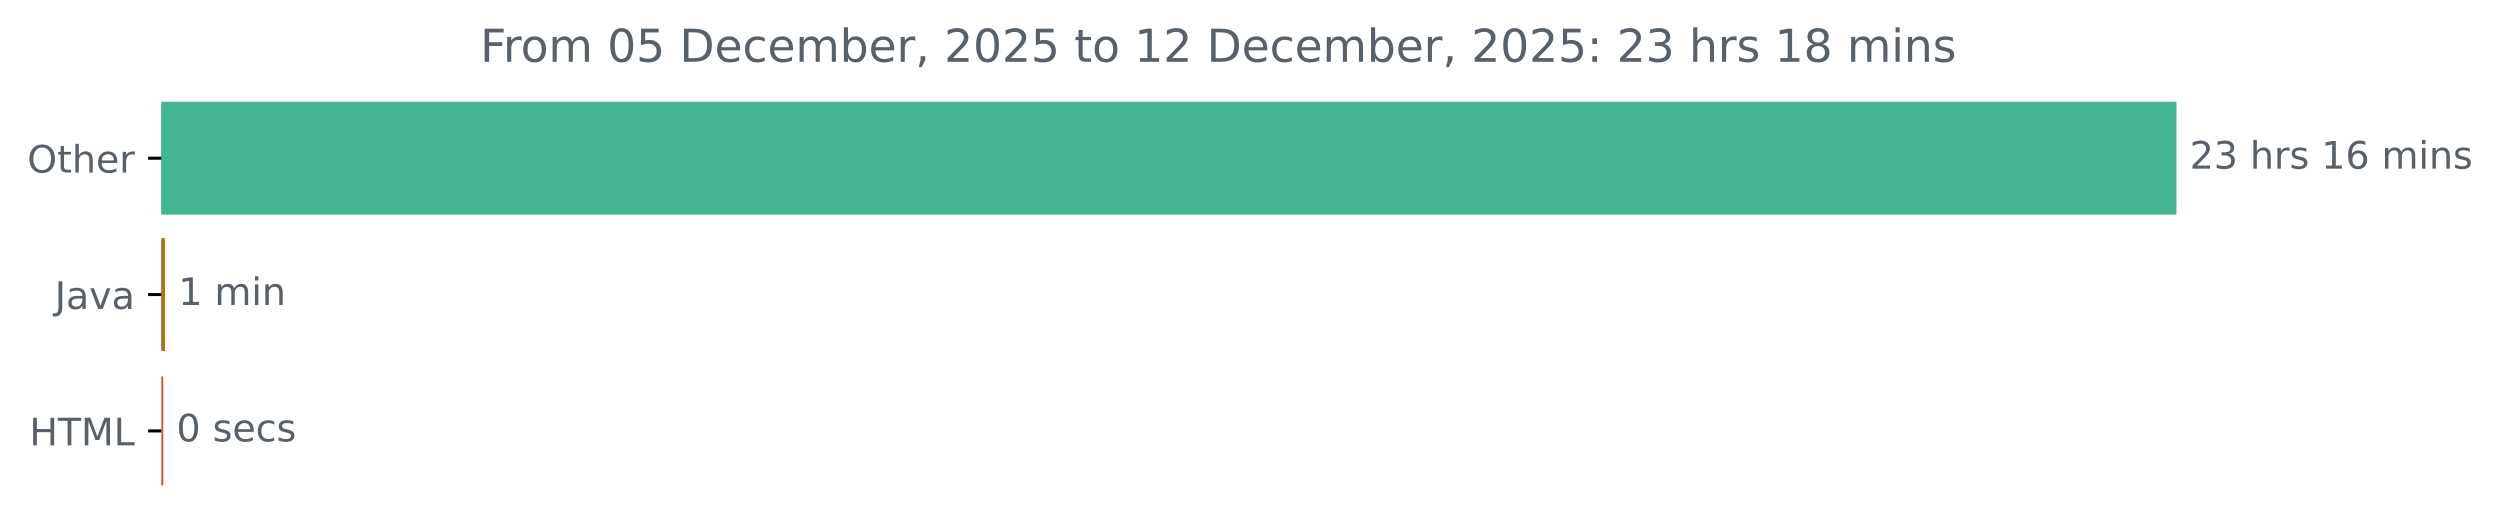
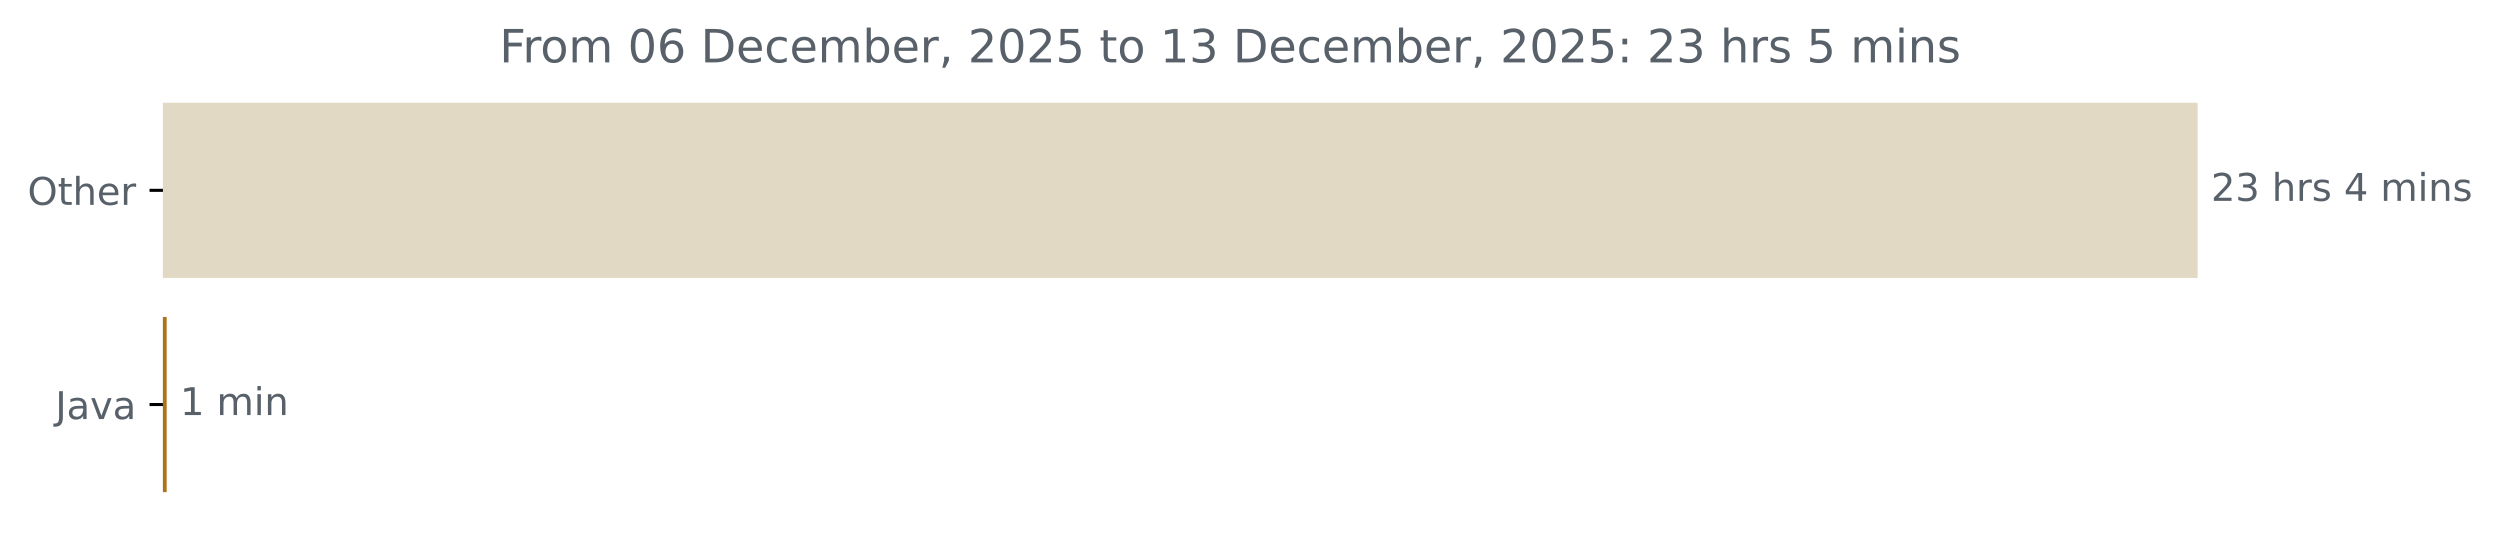
- <svg xmlns="http://www.w3.org/2000/svg" xmlns:xlink="http://www.w3.org/1999/xlink" width="659.93pt" height="140.398pt" viewBox="0 0 659.93 140.398" version="1.1">
+ <svg xmlns="http://www.w3.org/2000/svg" xmlns:xlink="http://www.w3.org/1999/xlink" width="653.568pt" height="140.398pt" viewBox="0 0 653.568 140.398" version="1.1">
  <defs>
    <style type="text/css">*{stroke-linejoin: round; stroke-linecap: butt}</style>
  </defs>
  <g id="figure_1">
    <g id="patch_1">
-       <path d="M 0 140.398  L 659.93 140.398  L 659.93 0  L 0 0  L 0 140.398  z " style="fill: none" />
+       <path d="M 0 140.398  L 653.568 140.398  L 653.568 0  L 0 0  L 0 140.398  z " style="fill: none" />
    </g>
    <g id="axes_1">
      <g id="patch_2">
-         <path d="M 42.594 27.358  L 574.022 27.358  L 574.022 56.158  L 42.594 56.158  z " clip-path="url(#p7fa90682df)" style="fill: #43b593; stroke: #43b593; stroke-linejoin: miter" />
+         <path d="M 42.594 27.358  L 574.022 27.358  L 574.022 72.158  L 42.594 72.158  z " clip-path="url(#p77876fc979)" style="fill: #e1d9c3; stroke: #e1d9c3; stroke-linejoin: miter" />
      </g>
      <g id="patch_3">
-         <path d="M 42.594 63.358  L 43.072 63.358  L 43.072 92.158  L 42.594 92.158  z " clip-path="url(#p7fa90682df)" style="fill: #b07219; stroke: #b07219; stroke-linejoin: miter" />
-       </g>
-       <g id="patch_4">
-         <path d="M 42.594 99.358  L 42.594 99.358  L 42.594 128.158  L 42.594 128.158  z " clip-path="url(#p7fa90682df)" style="fill: #e34c26; stroke: #e34c26; stroke-linejoin: miter" />
+         <path d="M 42.594 83.358  L 43.072 83.358  L 43.072 128.158  L 42.594 128.158  z " clip-path="url(#p77876fc979)" style="fill: #b07219; stroke: #b07219; stroke-linejoin: miter" />
      </g>
      <g id="matplotlib.axis_1" />
      <g id="matplotlib.axis_2">
        <g id="ytick_1">
          <g id="line2d_1">
            <defs>
-               <path id="mc5f132346e" d="M 0 0  L -3.5 0  " style="stroke: #000000; stroke-width: 0.8" />
+               <path id="mf884666465" d="M 0 0  L -3.5 0  " style="stroke: #000000; stroke-width: 0.8" />
            </defs>
            <g>
-               <use xlink:href="#mc5f132346e" x="42.594" y="41.758" style="stroke: #000000; stroke-width: 0.8" />
+               <use xlink:href="#mf884666465" x="42.594" y="49.758" style="stroke: #000000; stroke-width: 0.8" />
            </g>
          </g>
          <g id="text_1">
-             <g style="fill: #586069" transform="translate(7.2 45.55734) scale(0.1 -0.1)">
+             <g style="fill: #586069" transform="translate(7.2 53.55734) scale(0.1 -0.1)">
              <defs>
                <path id="DejaVuSans-4f" d="M 2522 4238  Q 1834 4238 1429 3725  Q 1025 3213 1025 2328  Q 1025 1447 1429 934  Q 1834 422 2522 422  Q 3209 422 3611 934  Q 4013 1447 4013 2328  Q 4013 3213 3611 3725  Q 3209 4238 2522 4238  z M 2522 4750  Q 3503 4750 4090 4092  Q 4678 3434 4678 2328  Q 4678 1225 4090 567  Q 3503 -91 2522 -91  Q 1538 -91 948 565  Q 359 1222 359 2328  Q 359 3434 948 4092  Q 1538 4750 2522 4750  z " transform="scale(0.015625)" />
                <path id="DejaVuSans-74" d="M 1172 4494  L 1172 3500  L 2356 3500  L 2356 3053  L 1172 3053  L 1172 1153  Q 1172 725 1289 603  Q 1406 481 1766 481  L 2356 481  L 2356 0  L 1766 0  Q 1100 0 847 248  Q 594 497 594 1153  L 594 3053  L 172 3053  L 172 3500  L 594 3500  L 594 4494  L 1172 4494  z " transform="scale(0.015625)" />
                <path id="DejaVuSans-68" d="M 3513 2113  L 3513 0  L 2938 0  L 2938 2094  Q 2938 2591 2744 2837  Q 2550 3084 2163 3084  Q 1697 3084 1428 2787  Q 1159 2491 1159 1978  L 1159 0  L 581 0  L 581 4863  L 1159 4863  L 1159 2956  Q 1366 3272 1645 3428  Q 1925 3584 2291 3584  Q 2894 3584 3203 3211  Q 3513 2838 3513 2113  z " transform="scale(0.015625)" />
                <path id="DejaVuSans-65" d="M 3597 1894  L 3597 1613  L 953 1613  Q 991 1019 1311 708  Q 1631 397 2203 397  Q 2534 397 2845 478  Q 3156 559 3463 722  L 3463 178  Q 3153 47 2828 -22  Q 2503 -91 2169 -91  Q 1331 -91 842 396  Q 353 884 353 1716  Q 353 2575 817 3079  Q 1281 3584 2069 3584  Q 2775 3584 3186 3129  Q 3597 2675 3597 1894  z M 3022 2063  Q 3016 2534 2758 2815  Q 2500 3097 2075 3097  Q 1594 3097 1305 2825  Q 1016 2553 972 2059  L 3022 2063  z " transform="scale(0.015625)" />
                <path id="DejaVuSans-72" d="M 2631 2963  Q 2534 3019 2420 3045  Q 2306 3072 2169 3072  Q 1681 3072 1420 2755  Q 1159 2438 1159 1844  L 1159 0  L 581 0  L 581 3500  L 1159 3500  L 1159 2956  Q 1341 3275 1631 3429  Q 1922 3584 2338 3584  Q 2397 3584 2469 3576  Q 2541 3569 2628 3553  L 2631 2963  z " transform="scale(0.015625)" />
              </defs>
              <use xlink:href="#DejaVuSans-4f" />
              <use xlink:href="#DejaVuSans-74" x="78.711" />
              <use xlink:href="#DejaVuSans-68" x="117.92" />
              <use xlink:href="#DejaVuSans-65" x="181.299" />
              <use xlink:href="#DejaVuSans-72" x="242.822" />
            </g>
          </g>
        </g>
        <g id="ytick_2">
          <g id="line2d_2">
            <g>
-               <use xlink:href="#mc5f132346e" x="42.594" y="77.758" style="stroke: #000000; stroke-width: 0.8" />
+               <use xlink:href="#mf884666465" x="42.594" y="105.758" style="stroke: #000000; stroke-width: 0.8" />
            </g>
          </g>
          <g id="text_2">
-             <g style="fill: #586069" transform="translate(14.46875 81.55734) scale(0.1 -0.1)">
+             <g style="fill: #586069" transform="translate(14.46875 109.5573) scale(0.1 -0.1)">
              <defs>
                <path id="DejaVuSans-4a" d="M 628 4666  L 1259 4666  L 1259 325  Q 1259 -519 939 -900  Q 619 -1281 -91 -1281  L -331 -1281  L -331 -750  L -134 -750  Q 284 -750 456 -515  Q 628 -281 628 325  L 628 4666  z " transform="scale(0.015625)" />
                <path id="DejaVuSans-61" d="M 2194 1759  Q 1497 1759 1228 1600  Q 959 1441 959 1056  Q 959 750 1161 570  Q 1363 391 1709 391  Q 2188 391 2477 730  Q 2766 1069 2766 1631  L 2766 1759  L 2194 1759  z M 3341 1997  L 3341 0  L 2766 0  L 2766 531  Q 2569 213 2275 61  Q 1981 -91 1556 -91  Q 1019 -91 701 211  Q 384 513 384 1019  Q 384 1609 779 1909  Q 1175 2209 1959 2209  L 2766 2209  L 2766 2266  Q 2766 2663 2505 2880  Q 2244 3097 1772 3097  Q 1472 3097 1187 3025  Q 903 2953 641 2809  L 641 3341  Q 956 3463 1253 3523  Q 1550 3584 1831 3584  Q 2591 3584 2966 3190  Q 3341 2797 3341 1997  z " transform="scale(0.015625)" />
                <path id="DejaVuSans-76" d="M 191 3500  L 800 3500  L 1894 563  L 2988 3500  L 3597 3500  L 2284 0  L 1503 0  L 191 3500  z " transform="scale(0.015625)" />
              </defs>
              <use xlink:href="#DejaVuSans-4a" />
              <use xlink:href="#DejaVuSans-61" x="29.492" />
              <use xlink:href="#DejaVuSans-76" x="90.771" />
              <use xlink:href="#DejaVuSans-61" x="149.951" />
            </g>
          </g>
        </g>
-         <g id="ytick_3">
-           <g id="line2d_3">
-             <g>
-               <use xlink:href="#mc5f132346e" x="42.594" y="113.758" style="stroke: #000000; stroke-width: 0.8" />
-             </g>
-           </g>
-           <g id="text_3">
-             <g style="fill: #586069" transform="translate(7.765625 117.5573) scale(0.1 -0.1)">
-               <defs>
-                 <path id="DejaVuSans-48" d="M 628 4666  L 1259 4666  L 1259 2753  L 3553 2753  L 3553 4666  L 4184 4666  L 4184 0  L 3553 0  L 3553 2222  L 1259 2222  L 1259 0  L 628 0  L 628 4666  z " transform="scale(0.015625)" />
-                 <path id="DejaVuSans-54" d="M -19 4666  L 3928 4666  L 3928 4134  L 2272 4134  L 2272 0  L 1638 0  L 1638 4134  L -19 4134  L -19 4666  z " transform="scale(0.015625)" />
-                 <path id="DejaVuSans-4d" d="M 628 4666  L 1569 4666  L 2759 1491  L 3956 4666  L 4897 4666  L 4897 0  L 4281 0  L 4281 4097  L 3078 897  L 2444 897  L 1241 4097  L 1241 0  L 628 0  L 628 4666  z " transform="scale(0.015625)" />
-                 <path id="DejaVuSans-4c" d="M 628 4666  L 1259 4666  L 1259 531  L 3531 531  L 3531 0  L 628 0  L 628 4666  z " transform="scale(0.015625)" />
-               </defs>
-               <use xlink:href="#DejaVuSans-48" />
-               <use xlink:href="#DejaVuSans-54" x="75.195" />
-               <use xlink:href="#DejaVuSans-4d" x="136.279" />
-               <use xlink:href="#DejaVuSans-4c" x="222.559" />
-             </g>
-           </g>
-         </g>
      </g>
-       <g id="text_4">
-         <g style="fill: #586069" transform="translate(578.0223 44.5175) scale(0.1 -0.1)">
+       <g id="text_3">
+         <g style="fill: #586069" transform="translate(578.0223 52.5175) scale(0.1 -0.1)">
          <defs>
            <path id="DejaVuSans-32" d="M 1228 531  L 3431 531  L 3431 0  L 469 0  L 469 531  Q 828 903 1448 1529  Q 2069 2156 2228 2338  Q 2531 2678 2651 2914  Q 2772 3150 2772 3378  Q 2772 3750 2511 3984  Q 2250 4219 1831 4219  Q 1534 4219 1204 4116  Q 875 4013 500 3803  L 500 4441  Q 881 4594 1212 4672  Q 1544 4750 1819 4750  Q 2544 4750 2975 4387  Q 3406 4025 3406 3419  Q 3406 3131 3298 2873  Q 3191 2616 2906 2266  Q 2828 2175 2409 1742  Q 1991 1309 1228 531  z " transform="scale(0.015625)" />
            <path id="DejaVuSans-33" d="M 2597 2516  Q 3050 2419 3304 2112  Q 3559 1806 3559 1356  Q 3559 666 3084 287  Q 2609 -91 1734 -91  Q 1441 -91 1130 -33  Q 819 25 488 141  L 488 750  Q 750 597 1062 519  Q 1375 441 1716 441  Q 2309 441 2620 675  Q 2931 909 2931 1356  Q 2931 1769 2642 2001  Q 2353 2234 1838 2234  L 1294 2234  L 1294 2753  L 1863 2753  Q 2328 2753 2575 2939  Q 2822 3125 2822 3475  Q 2822 3834 2567 4026  Q 2313 4219 1838 4219  Q 1578 4219 1281 4162  Q 984 4106 628 3988  L 628 4550  Q 988 4650 1302 4700  Q 1616 4750 1894 4750  Q 2613 4750 3031 4423  Q 3450 4097 3450 3541  Q 3450 3153 3228 2886  Q 3006 2619 2597 2516  z " transform="scale(0.015625)" />
            <path id="DejaVuSans-20" transform="scale(0.015625)" />
            <path id="DejaVuSans-73" d="M 2834 3397  L 2834 2853  Q 2591 2978 2328 3040  Q 2066 3103 1784 3103  Q 1356 3103 1142 2972  Q 928 2841 928 2578  Q 928 2378 1081 2264  Q 1234 2150 1697 2047  L 1894 2003  Q 2506 1872 2764 1633  Q 3022 1394 3022 966  Q 3022 478 2636 193  Q 2250 -91 1575 -91  Q 1294 -91 989 -36  Q 684 19 347 128  L 347 722  Q 666 556 975 473  Q 1284 391 1588 391  Q 1994 391 2212 530  Q 2431 669 2431 922  Q 2431 1156 2273 1281  Q 2116 1406 1581 1522  L 1381 1569  Q 847 1681 609 1914  Q 372 2147 372 2553  Q 372 3047 722 3315  Q 1072 3584 1716 3584  Q 2034 3584 2315 3537  Q 2597 3491 2834 3397  z " transform="scale(0.015625)" />
-             <path id="DejaVuSans-31" d="M 794 531  L 1825 531  L 1825 4091  L 703 3866  L 703 4441  L 1819 4666  L 2450 4666  L 2450 531  L 3481 531  L 3481 0  L 794 0  L 794 531  z " transform="scale(0.015625)" />
-             <path id="DejaVuSans-36" d="M 2113 2584  Q 1688 2584 1439 2293  Q 1191 2003 1191 1497  Q 1191 994 1439 701  Q 1688 409 2113 409  Q 2538 409 2786 701  Q 3034 994 3034 1497  Q 3034 2003 2786 2293  Q 2538 2584 2113 2584  z M 3366 4563  L 3366 3988  Q 3128 4100 2886 4159  Q 2644 4219 2406 4219  Q 1781 4219 1451 3797  Q 1122 3375 1075 2522  Q 1259 2794 1537 2939  Q 1816 3084 2150 3084  Q 2853 3084 3261 2657  Q 3669 2231 3669 1497  Q 3669 778 3244 343  Q 2819 -91 2113 -91  Q 1303 -91 875 529  Q 447 1150 447 2328  Q 447 3434 972 4092  Q 1497 4750 2381 4750  Q 2619 4750 2861 4703  Q 3103 4656 3366 4563  z " transform="scale(0.015625)" />
+             <path id="DejaVuSans-34" d="M 2419 4116  L 825 1625  L 2419 1625  L 2419 4116  z M 2253 4666  L 3047 4666  L 3047 1625  L 3713 1625  L 3713 1100  L 3047 1100  L 3047 0  L 2419 0  L 2419 1100  L 313 1100  L 313 1709  L 2253 4666  z " transform="scale(0.015625)" />
            <path id="DejaVuSans-6d" d="M 3328 2828  Q 3544 3216 3844 3400  Q 4144 3584 4550 3584  Q 5097 3584 5394 3201  Q 5691 2819 5691 2113  L 5691 0  L 5113 0  L 5113 2094  Q 5113 2597 4934 2840  Q 4756 3084 4391 3084  Q 3944 3084 3684 2787  Q 3425 2491 3425 1978  L 3425 0  L 2847 0  L 2847 2094  Q 2847 2600 2669 2842  Q 2491 3084 2119 3084  Q 1678 3084 1418 2786  Q 1159 2488 1159 1978  L 1159 0  L 581 0  L 581 3500  L 1159 3500  L 1159 2956  Q 1356 3278 1631 3431  Q 1906 3584 2284 3584  Q 2666 3584 2933 3390  Q 3200 3197 3328 2828  z " transform="scale(0.015625)" />
            <path id="DejaVuSans-69" d="M 603 3500  L 1178 3500  L 1178 0  L 603 0  L 603 3500  z M 603 4863  L 1178 4863  L 1178 4134  L 603 4134  L 603 4863  z " transform="scale(0.015625)" />
            <path id="DejaVuSans-6e" d="M 3513 2113  L 3513 0  L 2938 0  L 2938 2094  Q 2938 2591 2744 2837  Q 2550 3084 2163 3084  Q 1697 3084 1428 2787  Q 1159 2491 1159 1978  L 1159 0  L 581 0  L 581 3500  L 1159 3500  L 1159 2956  Q 1366 3272 1645 3428  Q 1925 3584 2291 3584  Q 2894 3584 3203 3211  Q 3513 2838 3513 2113  z " transform="scale(0.015625)" />
          </defs>
          <use xlink:href="#DejaVuSans-32" />
          <use xlink:href="#DejaVuSans-33" x="63.623" />
          <use xlink:href="#DejaVuSans-20" x="127.246" />
          <use xlink:href="#DejaVuSans-68" x="159.033" />
          <use xlink:href="#DejaVuSans-72" x="222.412" />
          <use xlink:href="#DejaVuSans-73" x="263.525" />
          <use xlink:href="#DejaVuSans-20" x="315.625" />
-           <use xlink:href="#DejaVuSans-31" x="347.412" />
-           <use xlink:href="#DejaVuSans-36" x="411.035" />
-           <use xlink:href="#DejaVuSans-20" x="474.658" />
-           <use xlink:href="#DejaVuSans-6d" x="506.445" />
-           <use xlink:href="#DejaVuSans-69" x="603.857" />
-           <use xlink:href="#DejaVuSans-6e" x="631.641" />
-           <use xlink:href="#DejaVuSans-73" x="695.02" />
+           <use xlink:href="#DejaVuSans-34" x="347.412" />
+           <use xlink:href="#DejaVuSans-20" x="411.035" />
+           <use xlink:href="#DejaVuSans-6d" x="442.822" />
+           <use xlink:href="#DejaVuSans-69" x="540.234" />
+           <use xlink:href="#DejaVuSans-6e" x="568.018" />
+           <use xlink:href="#DejaVuSans-73" x="631.396" />
        </g>
      </g>
-       <g id="text_5">
-         <g style="fill: #586069" transform="translate(47.07247 80.5175) scale(0.1 -0.1)">
+       <g id="text_4">
+         <g style="fill: #586069" transform="translate(47.07247 108.5175) scale(0.1 -0.1)">
+           <defs>
+             <path id="DejaVuSans-31" d="M 794 531  L 1825 531  L 1825 4091  L 703 3866  L 703 4441  L 1819 4666  L 2450 4666  L 2450 531  L 3481 531  L 3481 0  L 794 0  L 794 531  z " transform="scale(0.015625)" />
+           </defs>
          <use xlink:href="#DejaVuSans-31" />
          <use xlink:href="#DejaVuSans-20" x="63.623" />
          <use xlink:href="#DejaVuSans-6d" x="95.41" />
          <use xlink:href="#DejaVuSans-69" x="192.822" />
          <use xlink:href="#DejaVuSans-6e" x="220.605" />
        </g>
      </g>
-       <g id="text_6">
-         <g style="fill: #586069" transform="translate(46.59375 116.5175) scale(0.1 -0.1)">
-           <defs>
-             <path id="DejaVuSans-30" d="M 2034 4250  Q 1547 4250 1301 3770  Q 1056 3291 1056 2328  Q 1056 1369 1301 889  Q 1547 409 2034 409  Q 2525 409 2770 889  Q 3016 1369 3016 2328  Q 3016 3291 2770 3770  Q 2525 4250 2034 4250  z M 2034 4750  Q 2819 4750 3233 4129  Q 3647 3509 3647 2328  Q 3647 1150 3233 529  Q 2819 -91 2034 -91  Q 1250 -91 836 529  Q 422 1150 422 2328  Q 422 3509 836 4129  Q 1250 4750 2034 4750  z " transform="scale(0.015625)" />
-             <path id="DejaVuSans-63" d="M 3122 3366  L 3122 2828  Q 2878 2963 2633 3030  Q 2388 3097 2138 3097  Q 1578 3097 1268 2742  Q 959 2388 959 1747  Q 959 1106 1268 751  Q 1578 397 2138 397  Q 2388 397 2633 464  Q 2878 531 3122 666  L 3122 134  Q 2881 22 2623 -34  Q 2366 -91 2075 -91  Q 1284 -91 818 406  Q 353 903 353 1747  Q 353 2603 823 3093  Q 1294 3584 2113 3584  Q 2378 3584 2631 3529  Q 2884 3475 3122 3366  z " transform="scale(0.015625)" />
-           </defs>
-           <use xlink:href="#DejaVuSans-30" />
-           <use xlink:href="#DejaVuSans-20" x="63.623" />
-           <use xlink:href="#DejaVuSans-73" x="95.41" />
-           <use xlink:href="#DejaVuSans-65" x="147.51" />
-           <use xlink:href="#DejaVuSans-63" x="209.033" />
-           <use xlink:href="#DejaVuSans-73" x="264.014" />
-         </g>
-       </g>
-       <g id="text_7">
-         <g style="fill: #586069" transform="translate(126.7531 16.31812) scale(0.12 -0.12)">
+       <g id="text_5">
+         <g style="fill: #586069" transform="translate(130.5706 16.31812) scale(0.12 -0.12)">
          <defs>
            <path id="DejaVuSans-46" d="M 628 4666  L 3309 4666  L 3309 4134  L 1259 4134  L 1259 2759  L 3109 2759  L 3109 2228  L 1259 2228  L 1259 0  L 628 0  L 628 4666  z " transform="scale(0.015625)" />
            <path id="DejaVuSans-6f" d="M 1959 3097  Q 1497 3097 1228 2736  Q 959 2375 959 1747  Q 959 1119 1226 758  Q 1494 397 1959 397  Q 2419 397 2687 759  Q 2956 1122 2956 1747  Q 2956 2369 2687 2733  Q 2419 3097 1959 3097  z M 1959 3584  Q 2709 3584 3137 3096  Q 3566 2609 3566 1747  Q 3566 888 3137 398  Q 2709 -91 1959 -91  Q 1206 -91 779 398  Q 353 888 353 1747  Q 353 2609 779 3096  Q 1206 3584 1959 3584  z " transform="scale(0.015625)" />
-             <path id="DejaVuSans-35" d="M 691 4666  L 3169 4666  L 3169 4134  L 1269 4134  L 1269 2991  Q 1406 3038 1543 3061  Q 1681 3084 1819 3084  Q 2600 3084 3056 2656  Q 3513 2228 3513 1497  Q 3513 744 3044 326  Q 2575 -91 1722 -91  Q 1428 -91 1123 -41  Q 819 9 494 109  L 494 744  Q 775 591 1075 516  Q 1375 441 1709 441  Q 2250 441 2565 725  Q 2881 1009 2881 1497  Q 2881 1984 2565 2268  Q 2250 2553 1709 2553  Q 1456 2553 1204 2497  Q 953 2441 691 2322  L 691 4666  z " transform="scale(0.015625)" />
+             <path id="DejaVuSans-30" d="M 2034 4250  Q 1547 4250 1301 3770  Q 1056 3291 1056 2328  Q 1056 1369 1301 889  Q 1547 409 2034 409  Q 2525 409 2770 889  Q 3016 1369 3016 2328  Q 3016 3291 2770 3770  Q 2525 4250 2034 4250  z M 2034 4750  Q 2819 4750 3233 4129  Q 3647 3509 3647 2328  Q 3647 1150 3233 529  Q 2819 -91 2034 -91  Q 1250 -91 836 529  Q 422 1150 422 2328  Q 422 3509 836 4129  Q 1250 4750 2034 4750  z " transform="scale(0.015625)" />
+             <path id="DejaVuSans-36" d="M 2113 2584  Q 1688 2584 1439 2293  Q 1191 2003 1191 1497  Q 1191 994 1439 701  Q 1688 409 2113 409  Q 2538 409 2786 701  Q 3034 994 3034 1497  Q 3034 2003 2786 2293  Q 2538 2584 2113 2584  z M 3366 4563  L 3366 3988  Q 3128 4100 2886 4159  Q 2644 4219 2406 4219  Q 1781 4219 1451 3797  Q 1122 3375 1075 2522  Q 1259 2794 1537 2939  Q 1816 3084 2150 3084  Q 2853 3084 3261 2657  Q 3669 2231 3669 1497  Q 3669 778 3244 343  Q 2819 -91 2113 -91  Q 1303 -91 875 529  Q 447 1150 447 2328  Q 447 3434 972 4092  Q 1497 4750 2381 4750  Q 2619 4750 2861 4703  Q 3103 4656 3366 4563  z " transform="scale(0.015625)" />
            <path id="DejaVuSans-44" d="M 1259 4147  L 1259 519  L 2022 519  Q 2988 519 3436 956  Q 3884 1394 3884 2338  Q 3884 3275 3436 3711  Q 2988 4147 2022 4147  L 1259 4147  z M 628 4666  L 1925 4666  Q 3281 4666 3915 4102  Q 4550 3538 4550 2338  Q 4550 1131 3912 565  Q 3275 0 1925 0  L 628 0  L 628 4666  z " transform="scale(0.015625)" />
+             <path id="DejaVuSans-63" d="M 3122 3366  L 3122 2828  Q 2878 2963 2633 3030  Q 2388 3097 2138 3097  Q 1578 3097 1268 2742  Q 959 2388 959 1747  Q 959 1106 1268 751  Q 1578 397 2138 397  Q 2388 397 2633 464  Q 2878 531 3122 666  L 3122 134  Q 2881 22 2623 -34  Q 2366 -91 2075 -91  Q 1284 -91 818 406  Q 353 903 353 1747  Q 353 2603 823 3093  Q 1294 3584 2113 3584  Q 2378 3584 2631 3529  Q 2884 3475 3122 3366  z " transform="scale(0.015625)" />
            <path id="DejaVuSans-62" d="M 3116 1747  Q 3116 2381 2855 2742  Q 2594 3103 2138 3103  Q 1681 3103 1420 2742  Q 1159 2381 1159 1747  Q 1159 1113 1420 752  Q 1681 391 2138 391  Q 2594 391 2855 752  Q 3116 1113 3116 1747  z M 1159 2969  Q 1341 3281 1617 3432  Q 1894 3584 2278 3584  Q 2916 3584 3314 3078  Q 3713 2572 3713 1747  Q 3713 922 3314 415  Q 2916 -91 2278 -91  Q 1894 -91 1617 61  Q 1341 213 1159 525  L 1159 0  L 581 0  L 581 4863  L 1159 4863  L 1159 2969  z " transform="scale(0.015625)" />
            <path id="DejaVuSans-2c" d="M 750 794  L 1409 794  L 1409 256  L 897 -744  L 494 -744  L 750 256  L 750 794  z " transform="scale(0.015625)" />
+             <path id="DejaVuSans-35" d="M 691 4666  L 3169 4666  L 3169 4134  L 1269 4134  L 1269 2991  Q 1406 3038 1543 3061  Q 1681 3084 1819 3084  Q 2600 3084 3056 2656  Q 3513 2228 3513 1497  Q 3513 744 3044 326  Q 2575 -91 1722 -91  Q 1428 -91 1123 -41  Q 819 9 494 109  L 494 744  Q 775 591 1075 516  Q 1375 441 1709 441  Q 2250 441 2565 725  Q 2881 1009 2881 1497  Q 2881 1984 2565 2268  Q 2250 2553 1709 2553  Q 1456 2553 1204 2497  Q 953 2441 691 2322  L 691 4666  z " transform="scale(0.015625)" />
            <path id="DejaVuSans-3a" d="M 750 794  L 1409 794  L 1409 0  L 750 0  L 750 794  z M 750 3309  L 1409 3309  L 1409 2516  L 750 2516  L 750 3309  z " transform="scale(0.015625)" />
-             <path id="DejaVuSans-38" d="M 2034 2216  Q 1584 2216 1326 1975  Q 1069 1734 1069 1313  Q 1069 891 1326 650  Q 1584 409 2034 409  Q 2484 409 2743 651  Q 3003 894 3003 1313  Q 3003 1734 2745 1975  Q 2488 2216 2034 2216  z M 1403 2484  Q 997 2584 770 2862  Q 544 3141 544 3541  Q 544 4100 942 4425  Q 1341 4750 2034 4750  Q 2731 4750 3128 4425  Q 3525 4100 3525 3541  Q 3525 3141 3298 2862  Q 3072 2584 2669 2484  Q 3125 2378 3379 2068  Q 3634 1759 3634 1313  Q 3634 634 3220 271  Q 2806 -91 2034 -91  Q 1263 -91 848 271  Q 434 634 434 1313  Q 434 1759 690 2068  Q 947 2378 1403 2484  z M 1172 3481  Q 1172 3119 1398 2916  Q 1625 2713 2034 2713  Q 2441 2713 2670 2916  Q 2900 3119 2900 3481  Q 2900 3844 2670 4047  Q 2441 4250 2034 4250  Q 1625 4250 1398 4047  Q 1172 3844 1172 3481  z " transform="scale(0.015625)" />
          </defs>
          <use xlink:href="#DejaVuSans-46" />
          <use xlink:href="#DejaVuSans-72" x="50.27" />
          <use xlink:href="#DejaVuSans-6f" x="89.133" />
          <use xlink:href="#DejaVuSans-6d" x="150.314" />
          <use xlink:href="#DejaVuSans-20" x="247.727" />
          <use xlink:href="#DejaVuSans-30" x="279.514" />
-           <use xlink:href="#DejaVuSans-35" x="343.137" />
+           <use xlink:href="#DejaVuSans-36" x="343.137" />
          <use xlink:href="#DejaVuSans-20" x="406.76" />
          <use xlink:href="#DejaVuSans-44" x="438.547" />
          <use xlink:href="#DejaVuSans-65" x="515.549" />
          <use xlink:href="#DejaVuSans-63" x="577.072" />
          <use xlink:href="#DejaVuSans-65" x="632.053" />
          <use xlink:href="#DejaVuSans-6d" x="693.576" />
          <use xlink:href="#DejaVuSans-62" x="790.988" />
          <use xlink:href="#DejaVuSans-65" x="854.465" />
          <use xlink:href="#DejaVuSans-72" x="915.988" />
          <use xlink:href="#DejaVuSans-2c" x="957.102" />
          <use xlink:href="#DejaVuSans-20" x="988.889" />
          <use xlink:href="#DejaVuSans-32" x="1020.676" />
          <use xlink:href="#DejaVuSans-30" x="1084.299" />
          <use xlink:href="#DejaVuSans-32" x="1147.922" />
          <use xlink:href="#DejaVuSans-35" x="1211.545" />
          <use xlink:href="#DejaVuSans-20" x="1275.168" />
          <use xlink:href="#DejaVuSans-74" x="1306.955" />
          <use xlink:href="#DejaVuSans-6f" x="1346.164" />
          <use xlink:href="#DejaVuSans-20" x="1407.346" />
          <use xlink:href="#DejaVuSans-31" x="1439.133" />
-           <use xlink:href="#DejaVuSans-32" x="1502.756" />
+           <use xlink:href="#DejaVuSans-33" x="1502.756" />
          <use xlink:href="#DejaVuSans-20" x="1566.379" />
          <use xlink:href="#DejaVuSans-44" x="1598.166" />
          <use xlink:href="#DejaVuSans-65" x="1675.168" />
          <use xlink:href="#DejaVuSans-63" x="1736.691" />
          <use xlink:href="#DejaVuSans-65" x="1791.672" />
          <use xlink:href="#DejaVuSans-6d" x="1853.195" />
          <use xlink:href="#DejaVuSans-62" x="1950.607" />
          <use xlink:href="#DejaVuSans-65" x="2014.084" />
          <use xlink:href="#DejaVuSans-72" x="2075.607" />
          <use xlink:href="#DejaVuSans-2c" x="2116.721" />
          <use xlink:href="#DejaVuSans-20" x="2148.508" />
          <use xlink:href="#DejaVuSans-32" x="2180.295" />
          <use xlink:href="#DejaVuSans-30" x="2243.918" />
          <use xlink:href="#DejaVuSans-32" x="2307.541" />
          <use xlink:href="#DejaVuSans-35" x="2371.164" />
          <use xlink:href="#DejaVuSans-3a" x="2434.787" />
          <use xlink:href="#DejaVuSans-20" x="2468.479" />
          <use xlink:href="#DejaVuSans-32" x="2500.266" />
          <use xlink:href="#DejaVuSans-33" x="2563.889" />
          <use xlink:href="#DejaVuSans-20" x="2627.512" />
          <use xlink:href="#DejaVuSans-68" x="2659.299" />
          <use xlink:href="#DejaVuSans-72" x="2722.678" />
          <use xlink:href="#DejaVuSans-73" x="2763.791" />
          <use xlink:href="#DejaVuSans-20" x="2815.891" />
-           <use xlink:href="#DejaVuSans-31" x="2847.678" />
-           <use xlink:href="#DejaVuSans-38" x="2911.301" />
-           <use xlink:href="#DejaVuSans-20" x="2974.924" />
-           <use xlink:href="#DejaVuSans-6d" x="3006.711" />
-           <use xlink:href="#DejaVuSans-69" x="3104.123" />
-           <use xlink:href="#DejaVuSans-6e" x="3131.906" />
-           <use xlink:href="#DejaVuSans-73" x="3195.285" />
+           <use xlink:href="#DejaVuSans-35" x="2847.678" />
+           <use xlink:href="#DejaVuSans-20" x="2911.301" />
+           <use xlink:href="#DejaVuSans-6d" x="2943.088" />
+           <use xlink:href="#DejaVuSans-69" x="3040.5" />
+           <use xlink:href="#DejaVuSans-6e" x="3068.283" />
+           <use xlink:href="#DejaVuSans-73" x="3131.662" />
        </g>
      </g>
    </g>
  </g>
  <defs>
-     <clipPath id="p7fa90682df">
+     <clipPath id="p77876fc979">
      <rect x="42.594" y="22.318" width="558" height="110.88" />
    </clipPath>
  </defs>
</svg>
